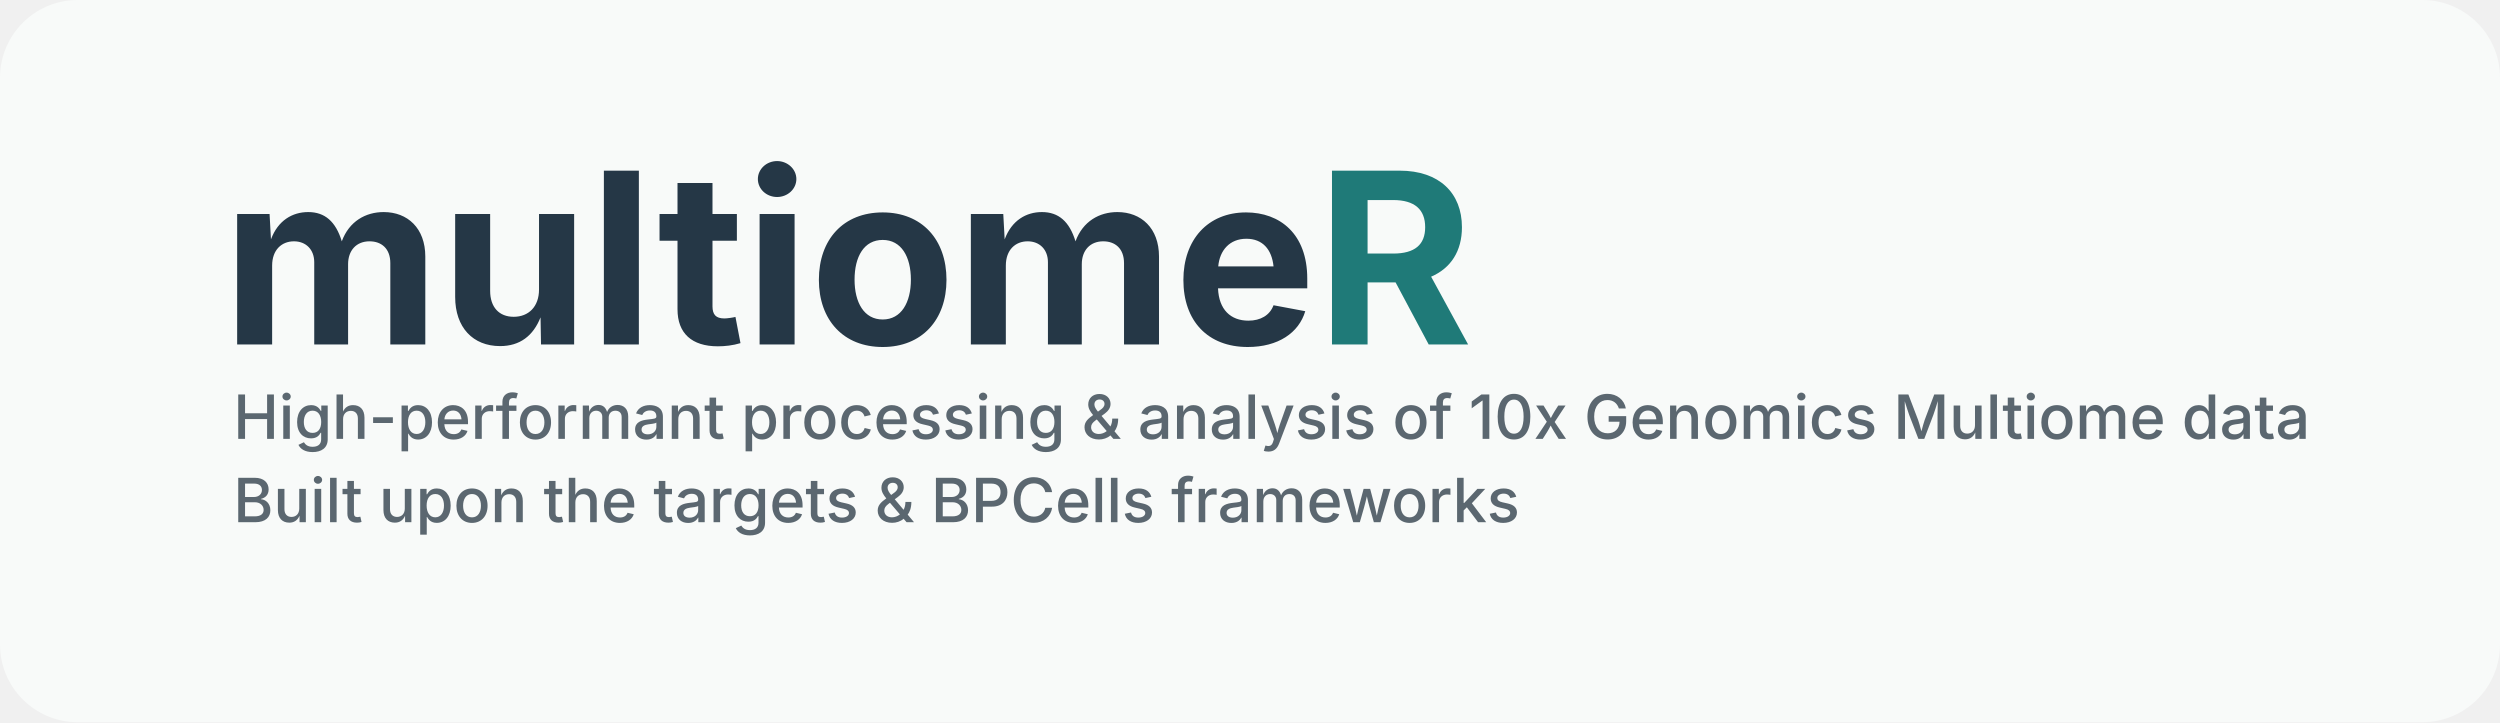
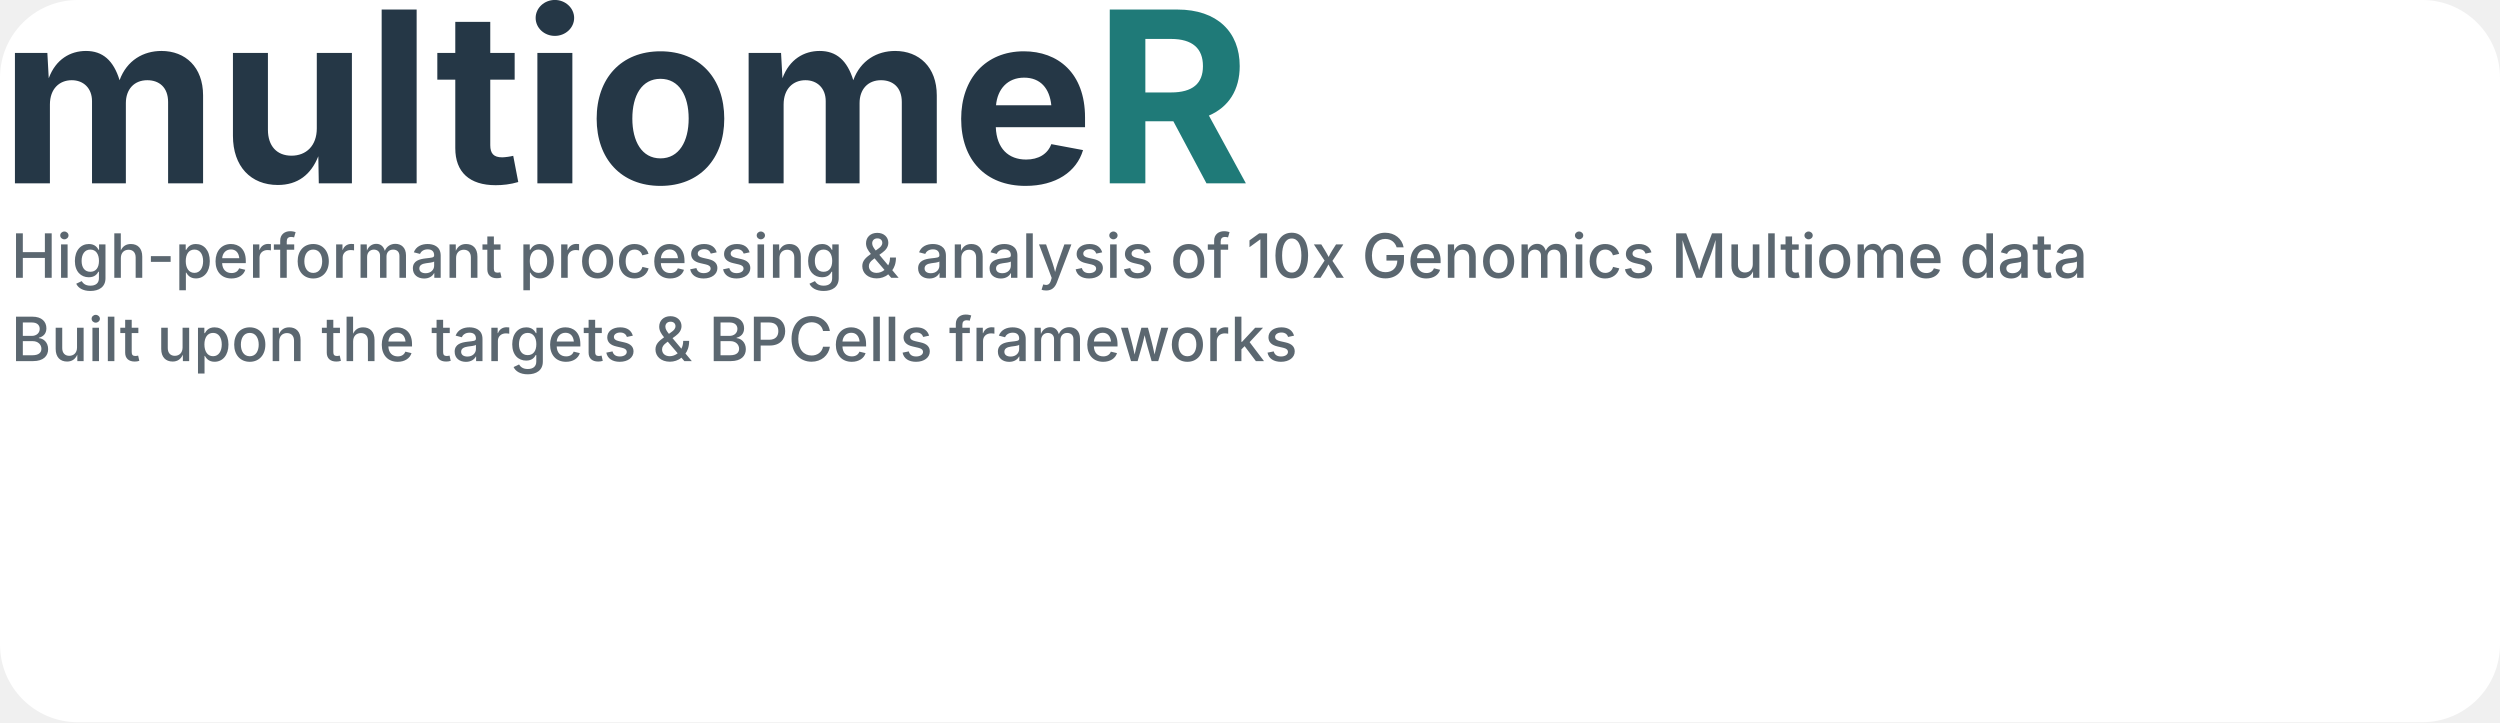
<svg xmlns="http://www.w3.org/2000/svg" viewBox="0 0 900 260" role="img" aria-labelledby="title desc">
-   <rect width="900" height="260" rx="28" fill="#f8faf9" />
-   <g transform="translate(80 58)">
+   <rect width="900" height="260" rx="28" fill="#ffffff" />
+   <g transform="translate(0 0)">
    <text x="0" y="66" font-family="Inter, Avenir Next, Segoe UI, Helvetica, Arial, sans-serif" font-size="86" font-weight="720" letter-spacing="0" fill="#253746">multiome<tspan fill="#1f7a78">R</tspan>
    </text>
    <text x="4" y="100" font-family="Inter, Avenir Next, Segoe UI, Helvetica, Arial, sans-serif" font-size="22" font-weight="520" letter-spacing="0" fill="#5b6770">High-performant processing &amp; analysis of 10x Genomics Multiome data</text>
    <text x="4" y="130" font-family="Inter, Avenir Next, Segoe UI, Helvetica, Arial, sans-serif" font-size="22" font-weight="520" letter-spacing="0" fill="#5b6770">Built upon the targets &amp; BPCells frameworks</text>
  </g>
</svg>
